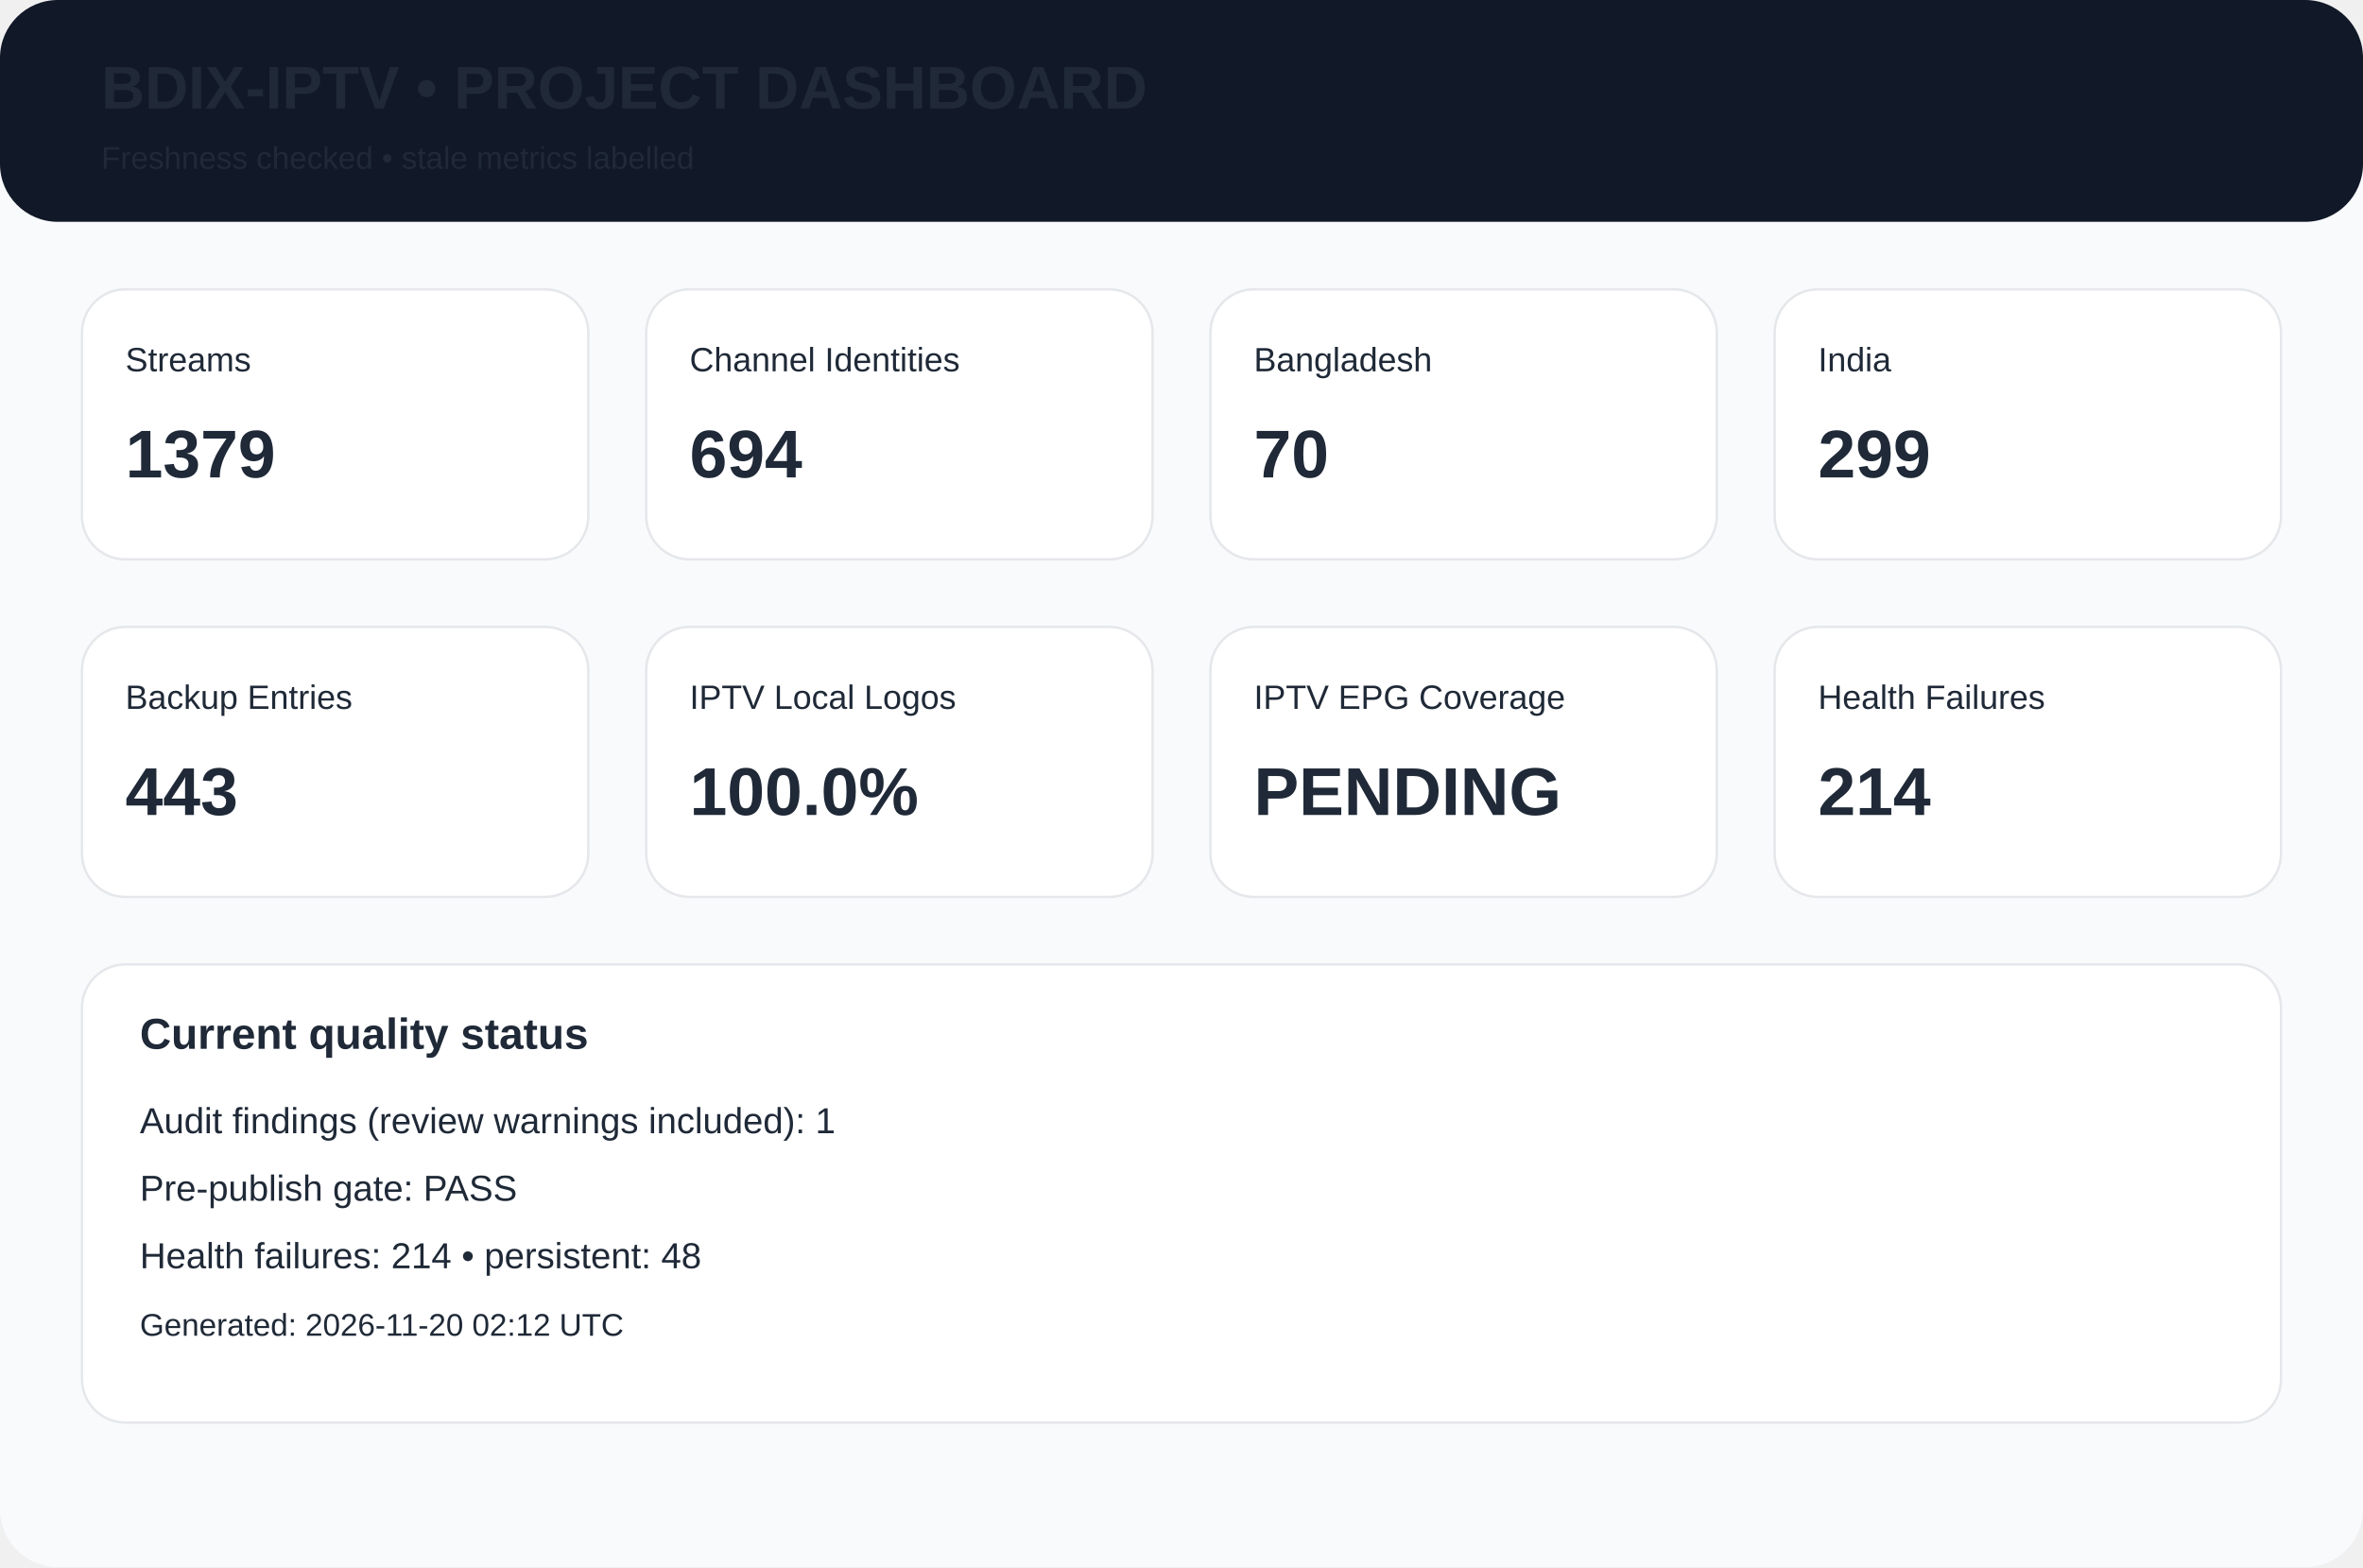
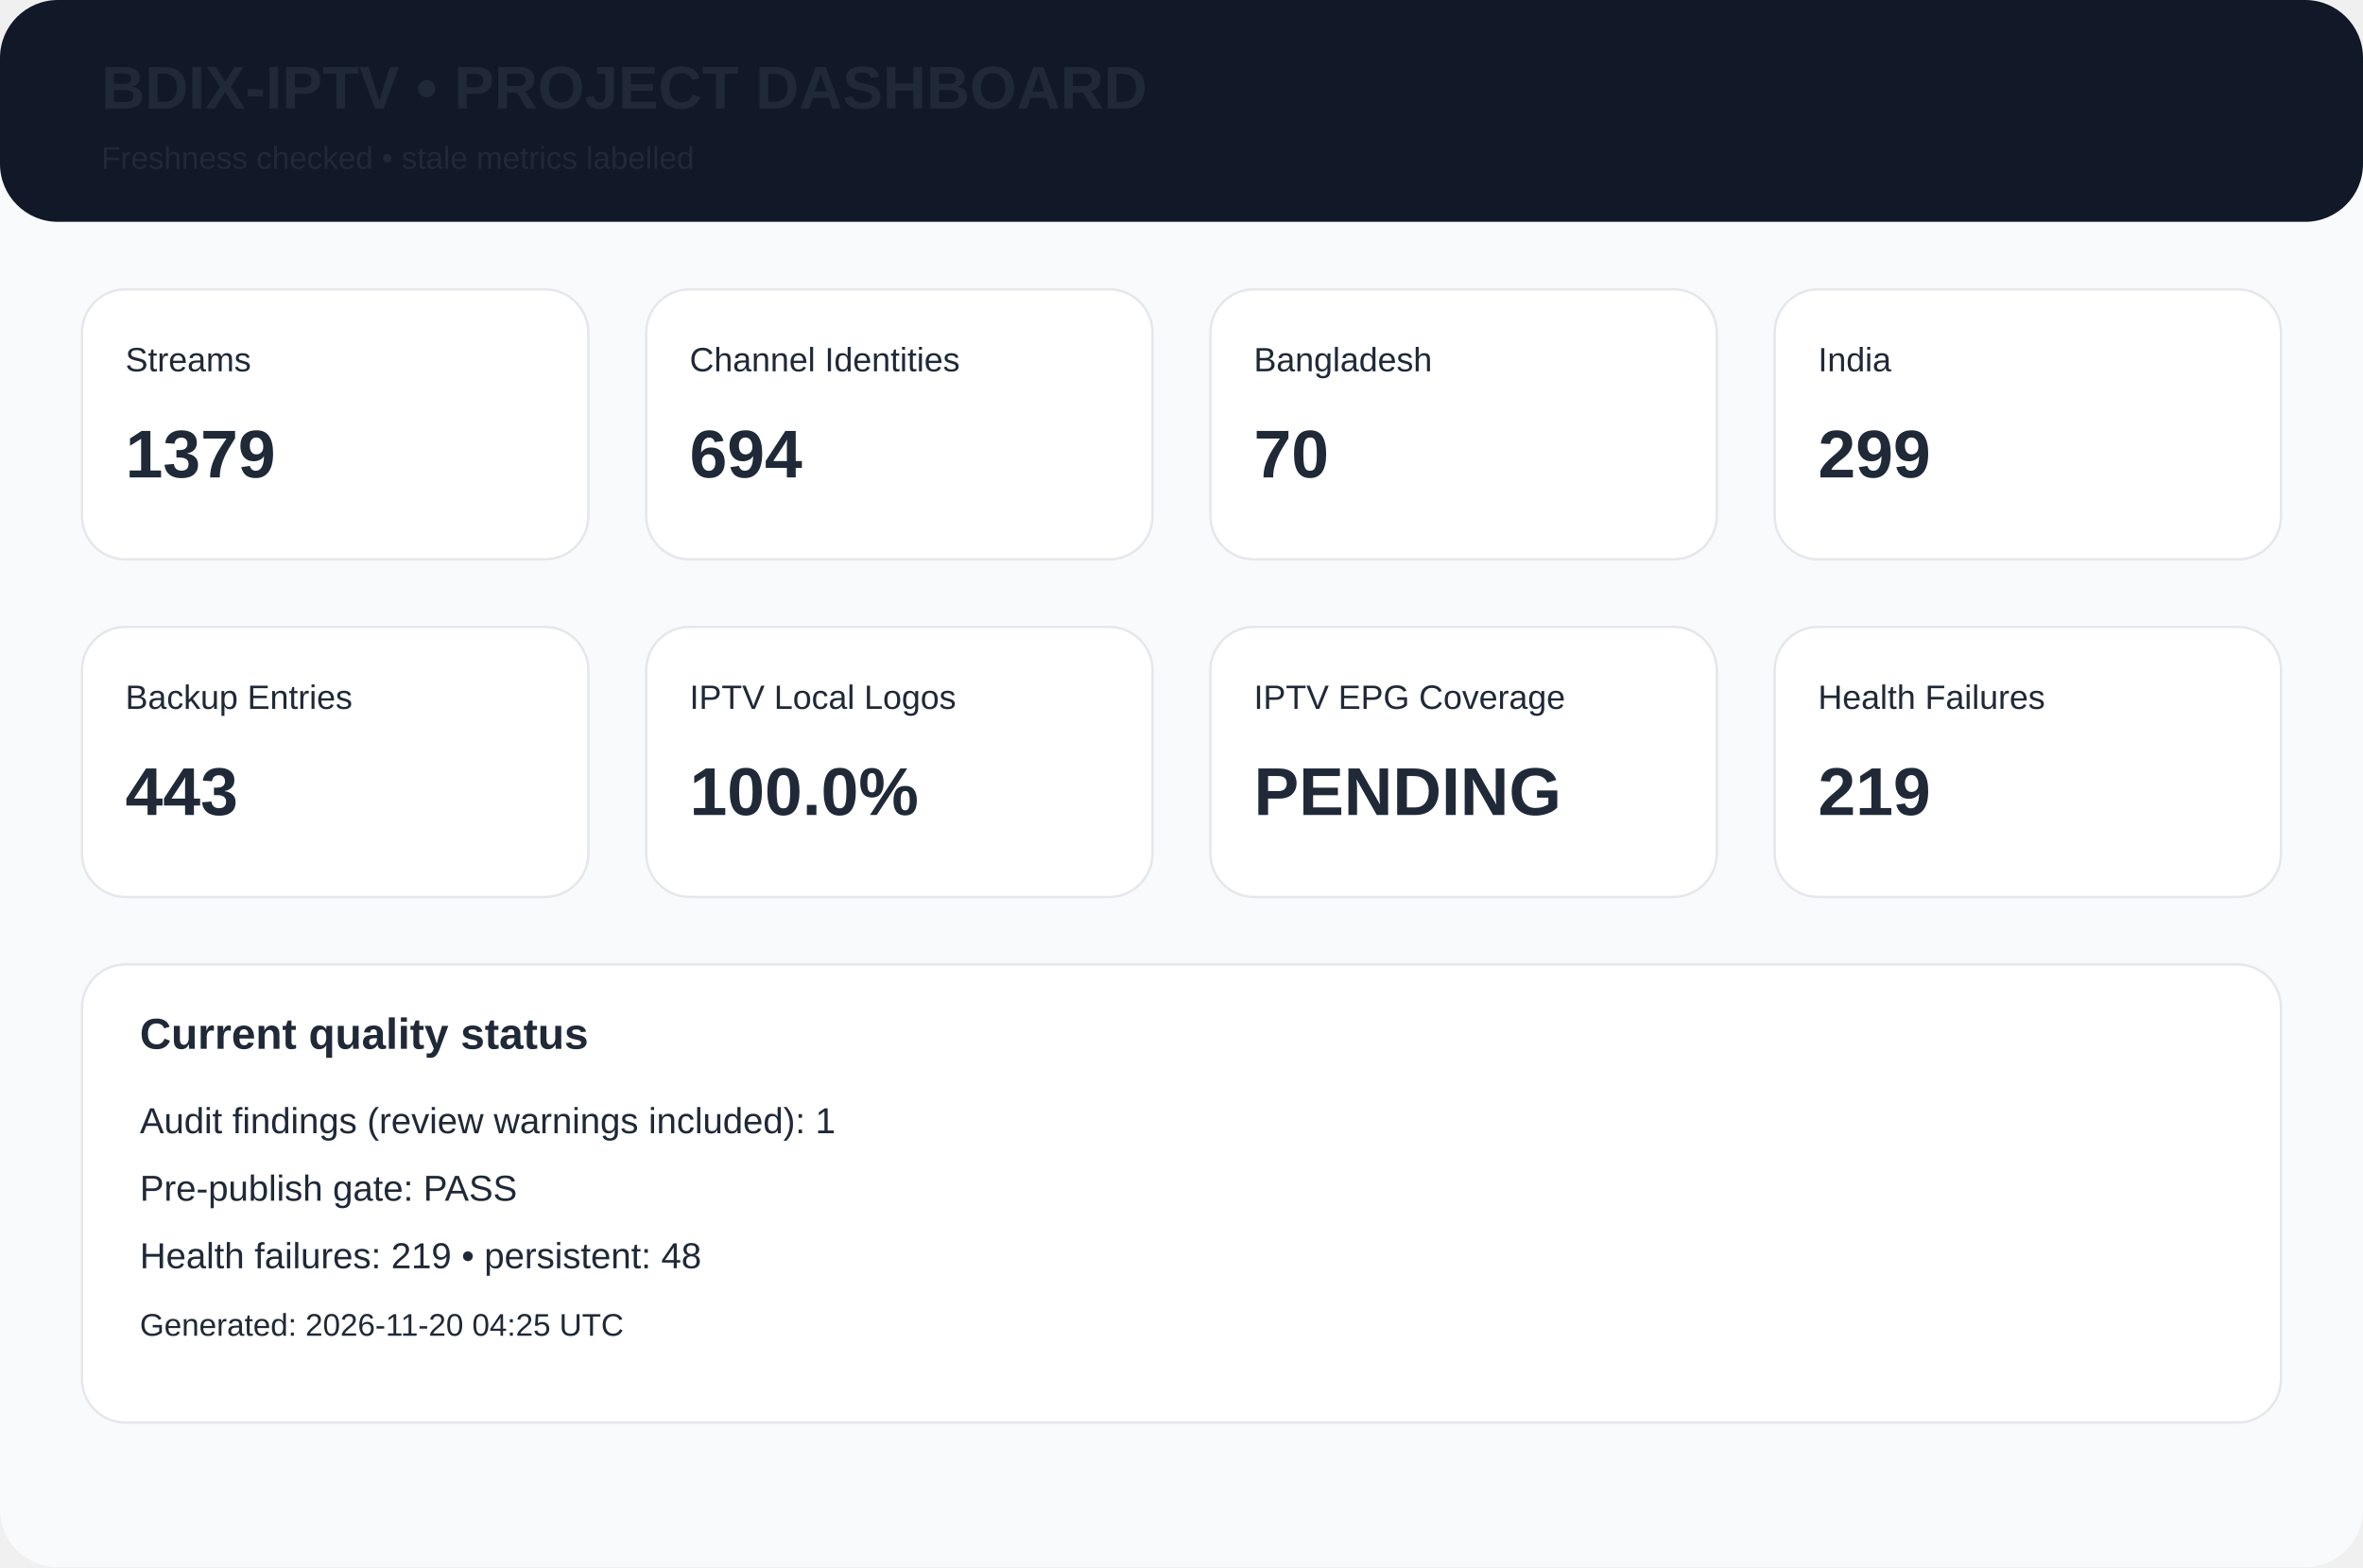
<svg xmlns="http://www.w3.org/2000/svg" width="980" height="650" viewBox="0 0 980 650">
  <rect width="980" height="650" rx="24" fill="#f8fafc" />
  <rect width="980" height="92" rx="24" fill="#111827" />
  <text x="42" y="45" font-family="Arial,Helvetica,sans-serif" font-size="25px" font-weight="700" fill="#1f2937">BDIX-IPTV • PROJECT DASHBOARD</text>
  <text x="42" y="70" font-family="Arial,Helvetica,sans-serif" font-size="13px" font-weight="400" fill="#1f2937">Freshness checked • stale metrics labelled</text>
  <rect x="34" y="120" width="210" height="112" rx="18" fill="white" stroke="#e5e7eb" />
  <text x="52" y="154" font-family="Arial,Helvetica,sans-serif" font-size="14px" font-weight="400" fill="#1f2937">Streams</text>
  <text x="52" y="198" font-family="Arial,Helvetica,sans-serif" font-size="28px" font-weight="700" fill="#1f2937">1379</text>
  <rect x="268" y="120" width="210" height="112" rx="18" fill="white" stroke="#e5e7eb" />
  <text x="286" y="154" font-family="Arial,Helvetica,sans-serif" font-size="14px" font-weight="400" fill="#1f2937">Channel Identities</text>
  <text x="286" y="198" font-family="Arial,Helvetica,sans-serif" font-size="28px" font-weight="700" fill="#1f2937">694</text>
  <rect x="502" y="120" width="210" height="112" rx="18" fill="white" stroke="#e5e7eb" />
  <text x="520" y="154" font-family="Arial,Helvetica,sans-serif" font-size="14px" font-weight="400" fill="#1f2937">Bangladesh</text>
  <text x="520" y="198" font-family="Arial,Helvetica,sans-serif" font-size="28px" font-weight="700" fill="#1f2937">70</text>
  <rect x="736" y="120" width="210" height="112" rx="18" fill="white" stroke="#e5e7eb" />
  <text x="754" y="154" font-family="Arial,Helvetica,sans-serif" font-size="14px" font-weight="400" fill="#1f2937">India</text>
  <text x="754" y="198" font-family="Arial,Helvetica,sans-serif" font-size="28px" font-weight="700" fill="#1f2937">299</text>
  <rect x="34" y="260" width="210" height="112" rx="18" fill="white" stroke="#e5e7eb" />
  <text x="52" y="294" font-family="Arial,Helvetica,sans-serif" font-size="14px" font-weight="400" fill="#1f2937">Backup Entries</text>
  <text x="52" y="338" font-family="Arial,Helvetica,sans-serif" font-size="28px" font-weight="700" fill="#1f2937">443</text>
  <rect x="268" y="260" width="210" height="112" rx="18" fill="white" stroke="#e5e7eb" />
  <text x="286" y="294" font-family="Arial,Helvetica,sans-serif" font-size="14px" font-weight="400" fill="#1f2937">IPTV Local Logos</text>
  <text x="286" y="338" font-family="Arial,Helvetica,sans-serif" font-size="28px" font-weight="700" fill="#1f2937">100.0%</text>
  <rect x="502" y="260" width="210" height="112" rx="18" fill="white" stroke="#e5e7eb" />
  <text x="520" y="294" font-family="Arial,Helvetica,sans-serif" font-size="14px" font-weight="400" fill="#1f2937">IPTV EPG Coverage</text>
  <text x="520" y="338" font-family="Arial,Helvetica,sans-serif" font-size="28px" font-weight="700" fill="#1f2937">PENDING</text>
  <rect x="736" y="260" width="210" height="112" rx="18" fill="white" stroke="#e5e7eb" />
  <text x="754" y="294" font-family="Arial,Helvetica,sans-serif" font-size="14px" font-weight="400" fill="#1f2937">Health Failures</text>
-   <text x="754" y="338" font-family="Arial,Helvetica,sans-serif" font-size="28px" font-weight="700" fill="#1f2937">214</text>
+   <text x="754" y="338" font-family="Arial,Helvetica,sans-serif" font-size="28px" font-weight="700" fill="#1f2937">219</text>
  <rect x="34" y="400" width="912" height="190" rx="18" fill="white" stroke="#e5e7eb" />
  <text x="58" y="435" font-family="Arial,Helvetica,sans-serif" font-size="18px" font-weight="700" fill="#1f2937">Current quality status</text>
  <text x="58" y="470" font-family="Arial,Helvetica,sans-serif" font-size="15px" font-weight="400" fill="#1f2937">Audit findings (review warnings included): 1</text>
  <text x="58" y="498" font-family="Arial,Helvetica,sans-serif" font-size="15px" font-weight="400" fill="#1f2937">Pre-publish gate: PASS</text>
-   <text x="58" y="526" font-family="Arial,Helvetica,sans-serif" font-size="15px" font-weight="400" fill="#1f2937">Health failures: 214 • persistent: 48</text>
-   <text x="58" y="554" font-family="Arial,Helvetica,sans-serif" font-size="13px" font-weight="400" fill="#1f2937">Generated: 2026-11-20 02:12 UTC</text>
+   <text x="58" y="526" font-family="Arial,Helvetica,sans-serif" font-size="15px" font-weight="400" fill="#1f2937">Health failures: 219 • persistent: 48</text>
+   <text x="58" y="554" font-family="Arial,Helvetica,sans-serif" font-size="13px" font-weight="400" fill="#1f2937">Generated: 2026-11-20 04:25 UTC</text>
</svg>
